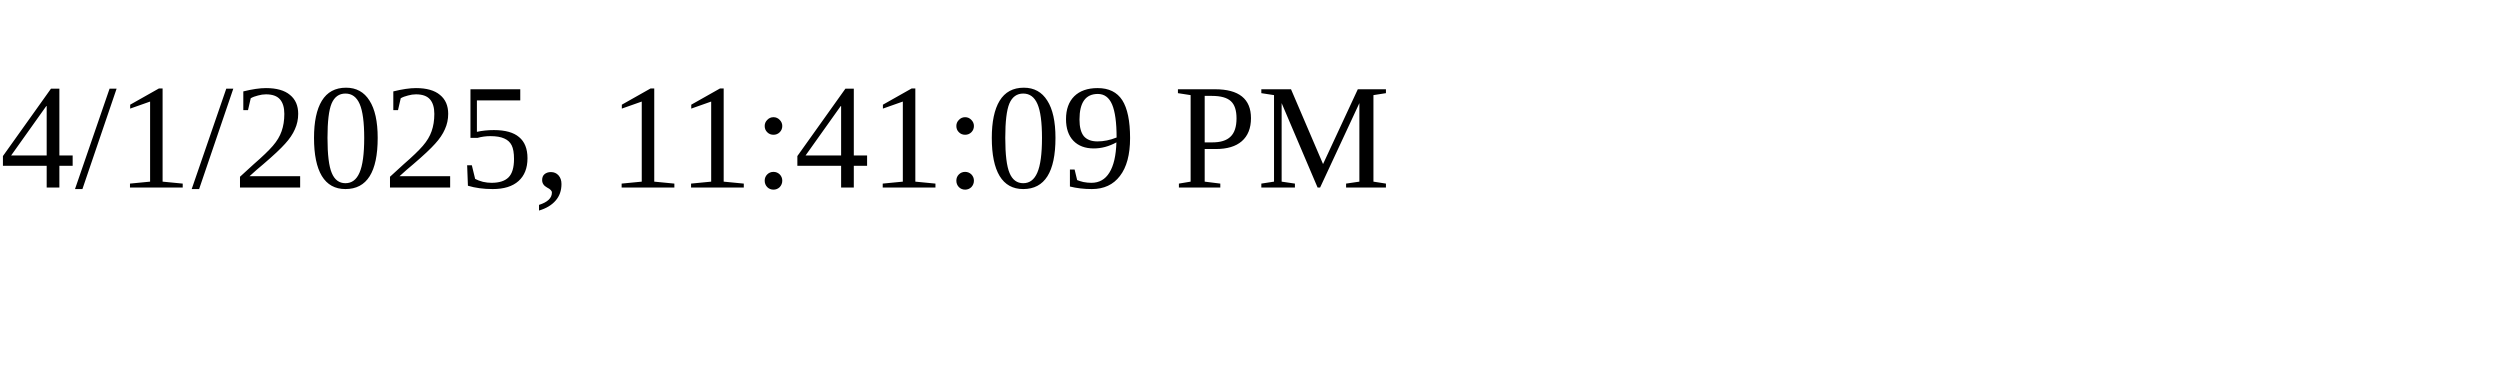
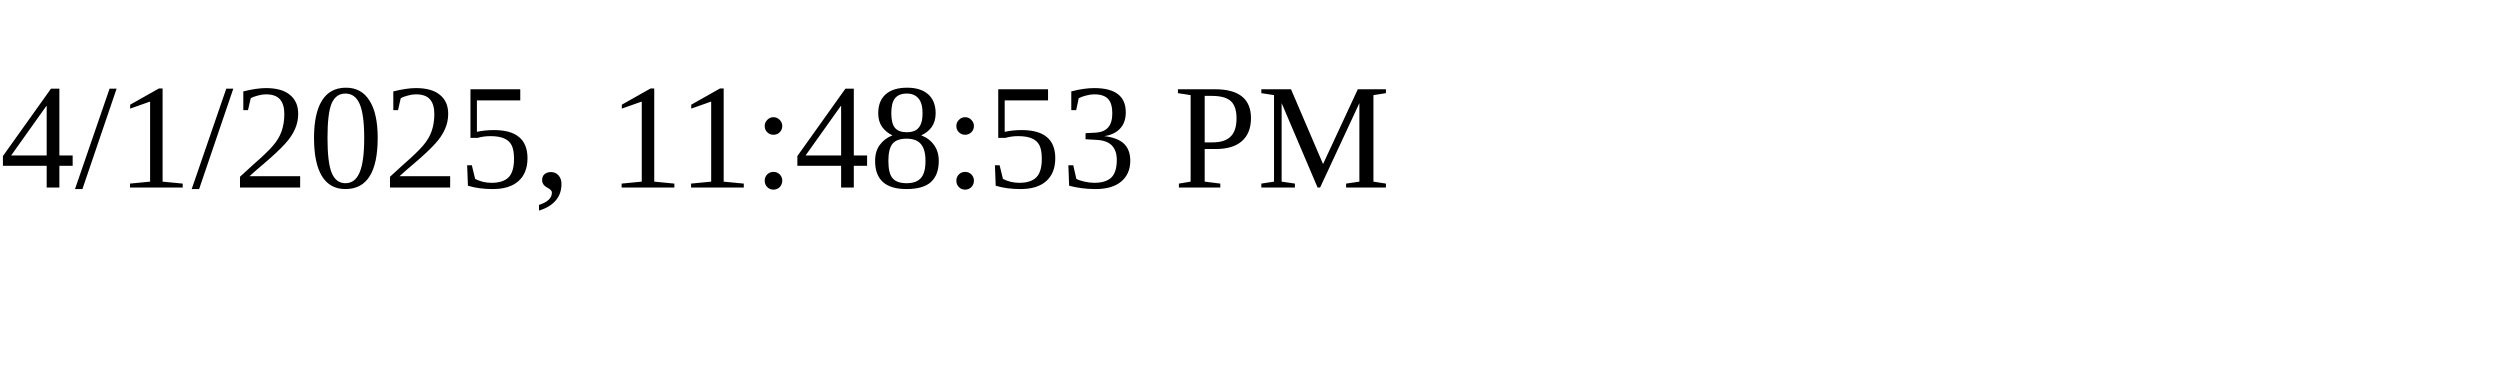
<svg xmlns="http://www.w3.org/2000/svg" height="30" width="200">
-   <text x="0" y="15">4/1/2025, 11:41:09 PM</text>
+   <text x="0" y="15">4/1/2025, 11:48:53 PM</text>
</svg>
